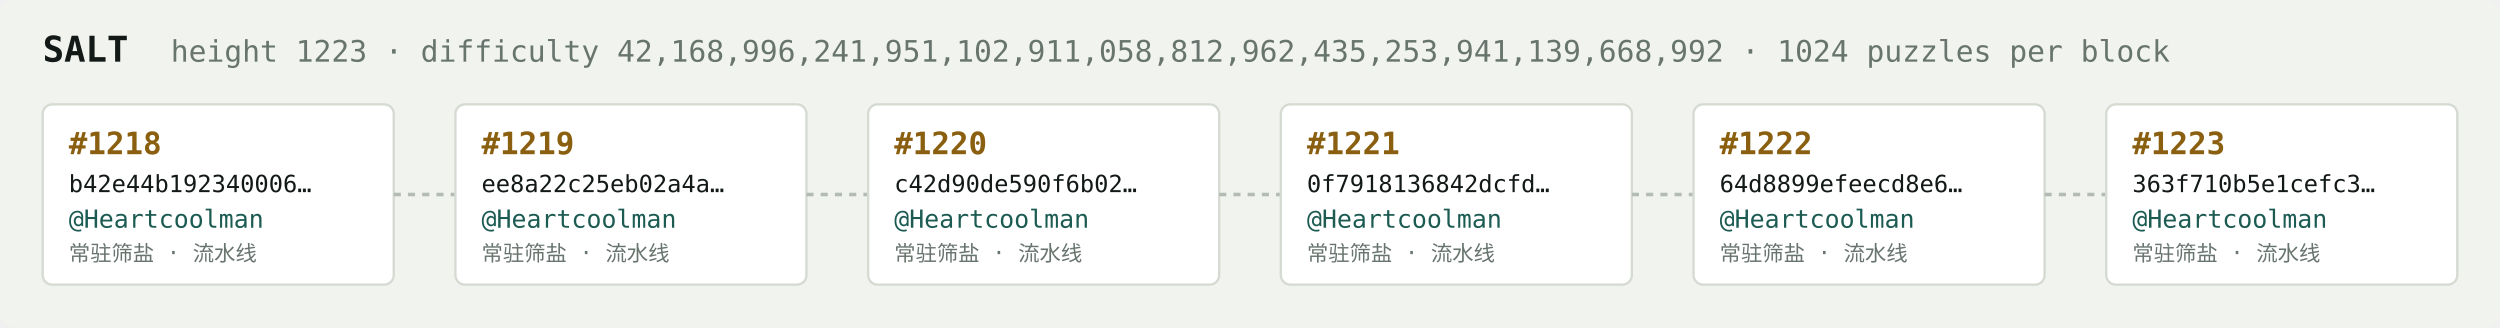
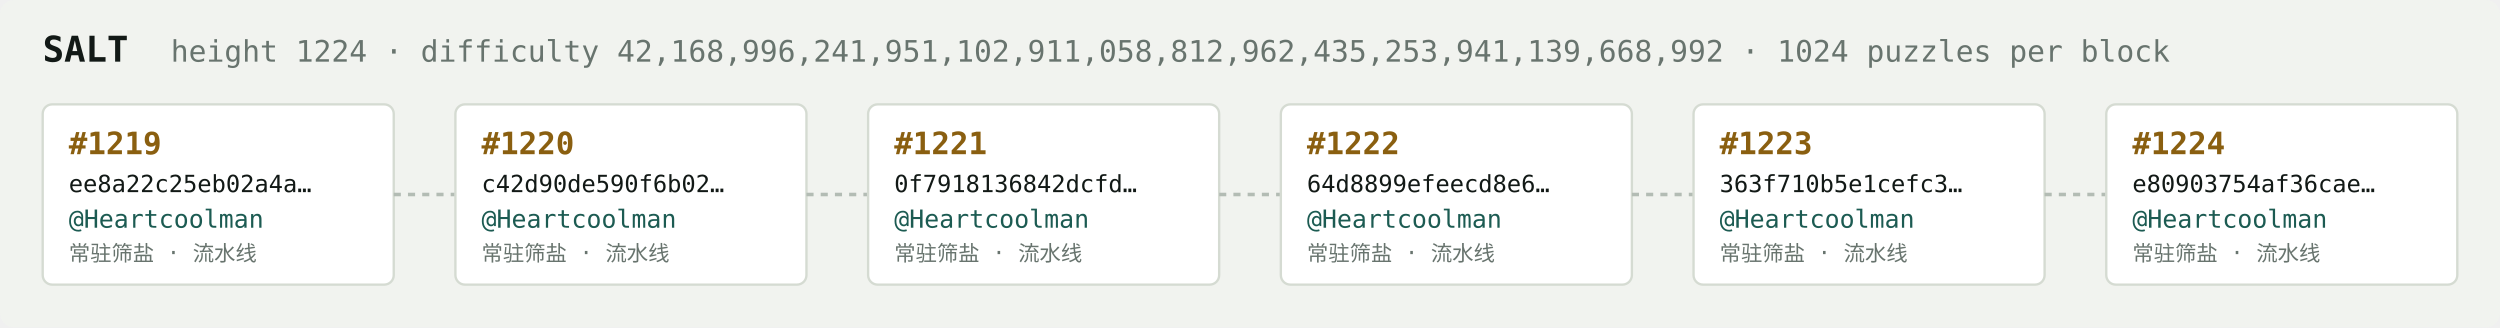
<svg xmlns="http://www.w3.org/2000/svg" width="1054" height="138" viewBox="0 0 1054 138" font-family="ui-monospace,SFMono-Regular,Menlo,monospace">
  <rect fill="#f1f3ef" width="1054" height="138" rx="6" />
  <text x="18" y="26" fill="#121916" font-size="15" font-weight="700">SALT</text>
-   <text x="72" y="26" fill="#68746e" font-size="12.5">height 1223 · difficulty 42,168,996,241,951,102,911,058,812,962,435,253,941,139,668,992 · 1024 puzzles per block</text>
+   <text x="72" y="26" fill="#68746e" font-size="12.5">height 1224 · difficulty 42,168,996,241,951,102,911,058,812,962,435,253,941,139,668,992 · 1024 puzzles per block</text>
  <rect x="18" y="44" width="148" height="76" rx="4" fill="#ffffff" stroke="#d5dbd2" stroke-width="1" />
-   <text x="29" y="65" fill="#8a5f10" font-size="13" font-weight="700">#1218</text>
-   <text x="29" y="81" fill="#121916" font-size="10">b42e44b192340006…</text>
+   <text x="29" y="65" fill="#8a5f10" font-size="13" font-weight="700">#1219</text>
+   <text x="29" y="81" fill="#121916" font-size="10">ee8a22c25eb02a4a…</text>
  <text x="29" y="96" fill="#1c5b52" font-size="10.5">@Heartcoolman</text>
  <text x="29" y="110" fill="#68746e" font-size="9">常驻筛盐 · 流水线</text>
  <line x1="166" y1="82.0" x2="192" y2="82.0" stroke="#b3bcb4" stroke-width="1.5" stroke-dasharray="3 3" />
  <rect x="192" y="44" width="148" height="76" rx="4" fill="#ffffff" stroke="#d5dbd2" stroke-width="1" />
-   <text x="203" y="65" fill="#8a5f10" font-size="13" font-weight="700">#1219</text>
-   <text x="203" y="81" fill="#121916" font-size="10">ee8a22c25eb02a4a…</text>
+   <text x="203" y="65" fill="#8a5f10" font-size="13" font-weight="700">#1220</text>
+   <text x="203" y="81" fill="#121916" font-size="10">c42d90de590f6b02…</text>
  <text x="203" y="96" fill="#1c5b52" font-size="10.5">@Heartcoolman</text>
  <text x="203" y="110" fill="#68746e" font-size="9">常驻筛盐 · 流水线</text>
  <line x1="340" y1="82.0" x2="366" y2="82.0" stroke="#b3bcb4" stroke-width="1.5" stroke-dasharray="3 3" />
  <rect x="366" y="44" width="148" height="76" rx="4" fill="#ffffff" stroke="#d5dbd2" stroke-width="1" />
-   <text x="377" y="65" fill="#8a5f10" font-size="13" font-weight="700">#1220</text>
-   <text x="377" y="81" fill="#121916" font-size="10">c42d90de590f6b02…</text>
+   <text x="377" y="65" fill="#8a5f10" font-size="13" font-weight="700">#1221</text>
+   <text x="377" y="81" fill="#121916" font-size="10">0f7918136842dcfd…</text>
  <text x="377" y="96" fill="#1c5b52" font-size="10.5">@Heartcoolman</text>
  <text x="377" y="110" fill="#68746e" font-size="9">常驻筛盐 · 流水线</text>
  <line x1="514" y1="82.0" x2="540" y2="82.0" stroke="#b3bcb4" stroke-width="1.5" stroke-dasharray="3 3" />
  <rect x="540" y="44" width="148" height="76" rx="4" fill="#ffffff" stroke="#d5dbd2" stroke-width="1" />
-   <text x="551" y="65" fill="#8a5f10" font-size="13" font-weight="700">#1221</text>
-   <text x="551" y="81" fill="#121916" font-size="10">0f7918136842dcfd…</text>
+   <text x="551" y="65" fill="#8a5f10" font-size="13" font-weight="700">#1222</text>
+   <text x="551" y="81" fill="#121916" font-size="10">64d8899efeecd8e6…</text>
  <text x="551" y="96" fill="#1c5b52" font-size="10.5">@Heartcoolman</text>
  <text x="551" y="110" fill="#68746e" font-size="9">常驻筛盐 · 流水线</text>
  <line x1="688" y1="82.0" x2="714" y2="82.0" stroke="#b3bcb4" stroke-width="1.5" stroke-dasharray="3 3" />
  <rect x="714" y="44" width="148" height="76" rx="4" fill="#ffffff" stroke="#d5dbd2" stroke-width="1" />
-   <text x="725" y="65" fill="#8a5f10" font-size="13" font-weight="700">#1222</text>
-   <text x="725" y="81" fill="#121916" font-size="10">64d8899efeecd8e6…</text>
+   <text x="725" y="65" fill="#8a5f10" font-size="13" font-weight="700">#1223</text>
+   <text x="725" y="81" fill="#121916" font-size="10">363f710b5e1cefc3…</text>
  <text x="725" y="96" fill="#1c5b52" font-size="10.5">@Heartcoolman</text>
  <text x="725" y="110" fill="#68746e" font-size="9">常驻筛盐 · 流水线</text>
  <line x1="862" y1="82.0" x2="888" y2="82.0" stroke="#b3bcb4" stroke-width="1.5" stroke-dasharray="3 3" />
  <rect x="888" y="44" width="148" height="76" rx="4" fill="#ffffff" stroke="#d5dbd2" stroke-width="1" />
-   <text x="899" y="65" fill="#8a5f10" font-size="13" font-weight="700">#1223</text>
-   <text x="899" y="81" fill="#121916" font-size="10">363f710b5e1cefc3…</text>
+   <text x="899" y="65" fill="#8a5f10" font-size="13" font-weight="700">#1224</text>
+   <text x="899" y="81" fill="#121916" font-size="10">e80903754af36cae…</text>
  <text x="899" y="96" fill="#1c5b52" font-size="10.5">@Heartcoolman</text>
  <text x="899" y="110" fill="#68746e" font-size="9">常驻筛盐 · 流水线</text>
</svg>
